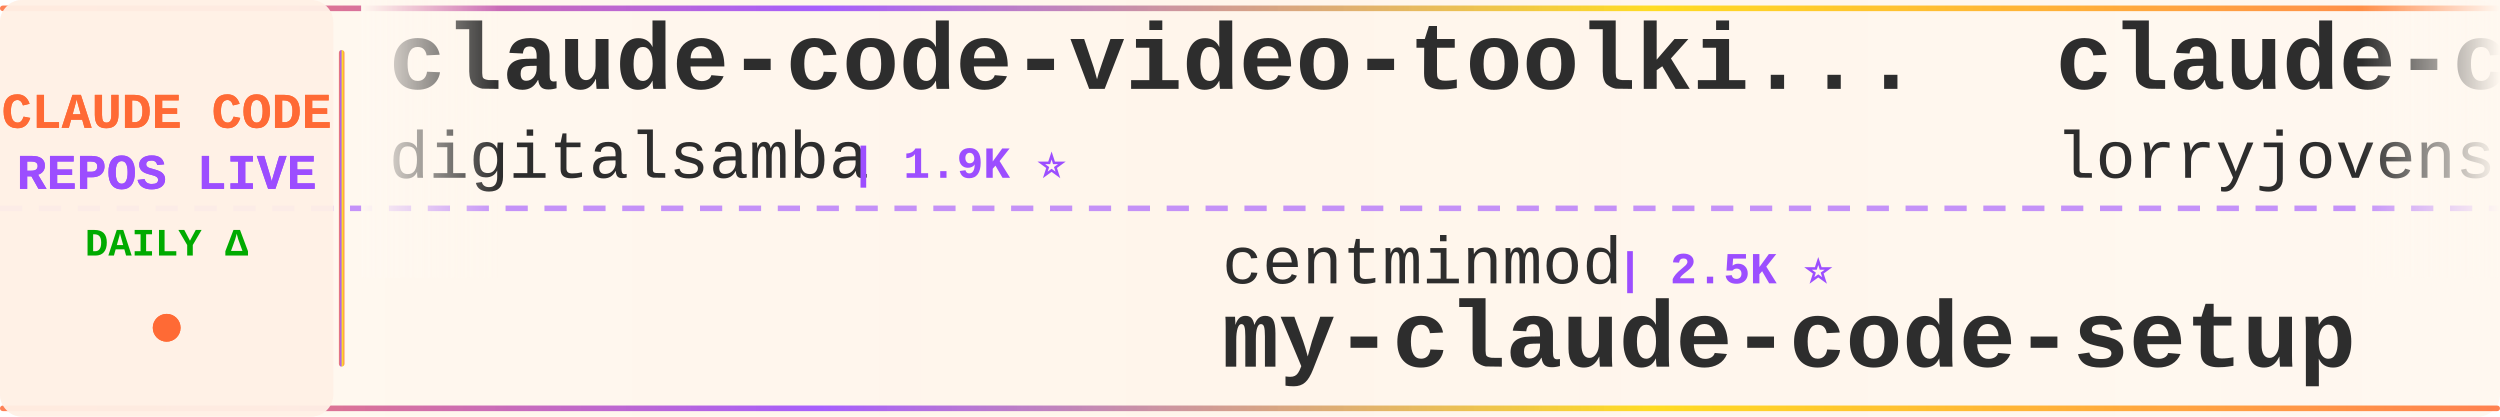
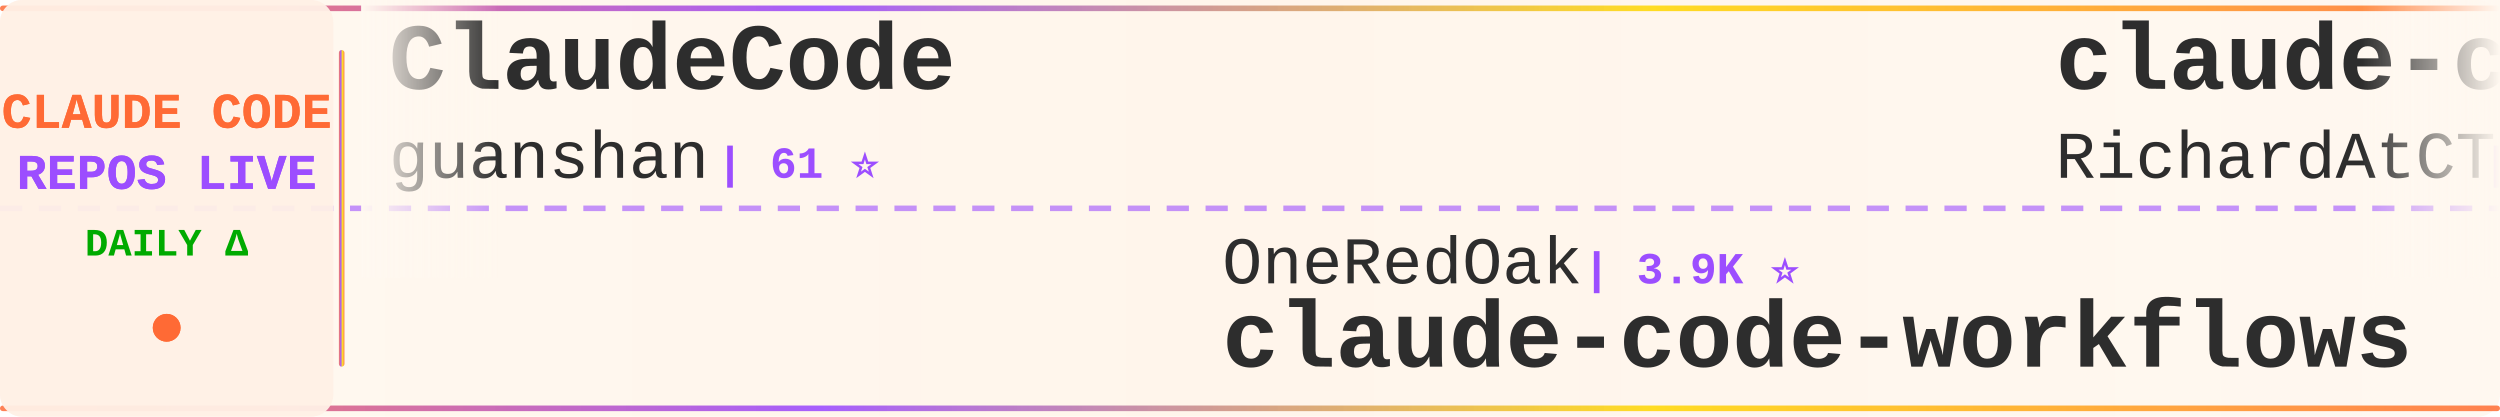
<svg xmlns="http://www.w3.org/2000/svg" width="900" height="150">
  <defs>
    <linearGradient id="tickerBg" x1="0%" y1="0%" x2="100%" y2="0%">
      <stop offset="0%" style="stop-color:#fff8f0;stop-opacity:0.98" />
      <stop offset="50%" style="stop-color:#fff5eb;stop-opacity:1" />
      <stop offset="100%" style="stop-color:#fff8f0;stop-opacity:0.98" />
    </linearGradient>
    <linearGradient id="borderGrad" x1="0%" y1="0%" x2="100%" y2="0%">
      <stop offset="0%" style="stop-color:#FF6B35;stop-opacity:0.85">
        <animate attributeName="stop-opacity" values="0.85;1;0.85" dur="2s" repeatCount="indefinite" />
      </stop>
      <stop offset="33%" style="stop-color:#9C4EFF;stop-opacity:0.9">
        <animate attributeName="stop-opacity" values="0.9;1;0.9" dur="2.2s" repeatCount="indefinite" />
      </stop>
      <stop offset="66%" style="stop-color:#FFD700;stop-opacity:0.85">
        <animate attributeName="stop-opacity" values="0.85;1;0.85" dur="1.8s" repeatCount="indefinite" />
      </stop>
      <stop offset="100%" style="stop-color:#FF6B35;stop-opacity:0.85">
        <animate attributeName="stop-opacity" values="0.85;1;0.85" dur="2s" repeatCount="indefinite" />
      </stop>
    </linearGradient>
    <filter id="textGlow">
      <feGaussianBlur stdDeviation="0.15" result="coloredBlur" />
      <feMerge>
        <feMergeNode in="coloredBlur" />
        <feMergeNode in="SourceGraphic" />
      </feMerge>
    </filter>
    <filter id="metricGlow">
      <feGaussianBlur stdDeviation="0.2" result="coloredBlur" />
      <feMerge>
        <feMergeNode in="coloredBlur" />
        <feMergeNode in="SourceGraphic" />
      </feMerge>
    </filter>
    <linearGradient id="leftFade" x1="0%" y1="0%" x2="100%" y2="0%">
      <stop offset="0%" style="stop-color:#fff8f0;stop-opacity:1" />
      <stop offset="100%" style="stop-color:#fff8f0;stop-opacity:0" />
    </linearGradient>
    <linearGradient id="rightFade" x1="0%" y1="0%" x2="100%" y2="0%">
      <stop offset="0%" style="stop-color:#fff8f0;stop-opacity:0" />
      <stop offset="100%" style="stop-color:#fff8f0;stop-opacity:1" />
    </linearGradient>
  </defs>
  <rect width="900" height="150" fill="url(#tickerBg)" rx="8" />
  <rect x="0" y="2" width="900" height="2" fill="url(#borderGrad)" rx="1" />
  <rect x="0" y="146" width="900" height="2" fill="url(#borderGrad)" rx="1" />
  <line x1="0" y1="75" x2="900" y2="75" stroke="#9C4EFF" stroke-width="2" stroke-dasharray="8 6" opacity="0.6" />
  <rect x="0" y="0" width="120" height="150" fill="#fff0e6" opacity="0.95" rx="8" />
  <text x="60" y="46" font-family="'Courier New', monospace" font-size="18" font-weight="bold" fill="#FF6B35" text-anchor="middle" filter="url(#textGlow)">
    CLAUDE CODE
  </text>
  <text x="60" y="68" font-family="'Courier New', monospace" font-size="18" font-weight="bold" fill="#9C4EFF" text-anchor="middle" filter="url(#textGlow)">
    REPOS LIVE
  </text>
  <text x="60" y="92" font-family="'Courier New', monospace" font-size="14" font-weight="bold" fill="#00aa00" text-anchor="middle">
    DAILY Δ
  </text>
  <circle cx="60" cy="118" r="5" fill="#FF6B35" filter="url(#metricGlow)">
    <animate attributeName="r" values="4;6;4" dur="1.5s" repeatCount="indefinite" />
    <animate attributeName="opacity" values="0.6;1;0.6" dur="1.5s" repeatCount="indefinite" />
  </circle>
  <rect x="122" y="18" width="2" height="114" fill="url(#borderGrad)" rx="1" />
  <clipPath id="tickerClip">
    <rect x="130" y="0" width="770" height="150" />
  </clipPath>
  <g clip-path="url(#tickerClip)">
    <g id="tickerItems">
      <animateTransform attributeName="transform" attributeType="XML" type="translate" from="0 0" to="-3000 0" dur="54s" repeatCount="indefinite" />
      <g transform="translate(0, 0)">
-         <text x="140" y="32" font-family="'Courier New', monospace" font-size="34" font-weight="bold" fill="#2d2d2d">claude-code-video-toolki...</text>
-         <text x="140" y="64" font-family="'Courier New', monospace" font-size="24" font-weight="normal" fill="#2d2d2d" opacity="1.0">digitalsamba</text>
-         <text x="306" y="64" font-family="'Courier New', monospace" font-size="16" font-weight="bold" fill="#9C4EFF"> | 1.9K ⭐</text>
+         <text x="140" y="32" font-family="'Courier New', monospace" font-size="34" font-weight="bold" fill="#2d2d2d">ClaudeCode</text>
+         <text x="140" y="64" font-family="'Courier New', monospace" font-size="24" font-weight="normal" fill="#2d2d2d" opacity="1.0">guanshan</text>
+         <text x="258" y="64" font-family="'Courier New', monospace" font-size="16" font-weight="bold" fill="#9C4EFF"> | 61 ⭐</text>
      </g>
      <g transform="translate(300, 0)">
-         <text x="140" y="102" font-family="'Courier New', monospace" font-size="24" font-weight="normal" fill="#2d2d2d" opacity="1.0">centminmod</text>
-         <text x="282" y="102" font-family="'Courier New', monospace" font-size="16" font-weight="bold" fill="#9C4EFF"> | 2.5K ⭐</text>
-         <text x="140" y="132" font-family="'Courier New', monospace" font-size="34" font-weight="bold" fill="#2d2d2d">my-claude-code-setup</text>
+         <text x="140" y="102" font-family="'Courier New', monospace" font-size="24" font-weight="normal" fill="#2d2d2d" opacity="1.0">OneRedOak</text>
+         <text x="270" y="102" font-family="'Courier New', monospace" font-size="16" font-weight="bold" fill="#9C4EFF"> | 3.9K ⭐</text>
+         <text x="140" y="132" font-family="'Courier New', monospace" font-size="34" font-weight="bold" fill="#2d2d2d">claude-code-workflows</text>
      </g>
      <g transform="translate(600, 0)">
-         <text x="140" y="32" font-family="'Courier New', monospace" font-size="34" font-weight="bold" fill="#2d2d2d">claude-code-rust</text>
-         <text x="140" y="64" font-family="'Courier New', monospace" font-size="24" font-weight="normal" fill="#2d2d2d" opacity="1.0">lorryjovens-hub</text>
-         <text x="342" y="64" font-family="'Courier New', monospace" font-size="16" font-weight="bold" fill="#9C4EFF"> | 1.7K ⭐</text>
+         <text x="140" y="32" font-family="'Courier New', monospace" font-size="34" font-weight="bold" fill="#2d2d2d">claude-code-telegram</text>
+         <text x="140" y="64" font-family="'Courier New', monospace" font-size="24" font-weight="normal" fill="#2d2d2d" opacity="1.0">RichardAtCT</text>
+         <text x="294" y="64" font-family="'Courier New', monospace" font-size="16" font-weight="bold" fill="#9C4EFF"> | 2.7K ⭐</text>
      </g>
      <g transform="translate(900, 0)">
+         <text x="140" y="102" font-family="'Courier New', monospace" font-size="24" font-weight="normal" fill="#2d2d2d" opacity="1.0">shanraisshan</text>
+         <text x="306" y="102" font-family="'Courier New', monospace" font-size="16" font-weight="bold" fill="#9C4EFF"> | 64.0K ⭐ +13</text>
+         <text x="140" y="132" font-family="'Courier New', monospace" font-size="34" font-weight="bold" fill="#2d2d2d">claude-code-best-practic...</text>
+       </g>
+       <g transform="translate(1200, 0)">
+         <text x="140" y="32" font-family="'Courier New', monospace" font-size="34" font-weight="bold" fill="#2d2d2d">pi-vs-claude-code</text>
+         <text x="140" y="64" font-family="'Courier New', monospace" font-size="24" font-weight="normal" fill="#2d2d2d" opacity="1.0">disler</text>
+         <text x="234" y="64" font-family="'Courier New', monospace" font-size="16" font-weight="bold" fill="#9C4EFF"> | 1.6K ⭐ +2</text>
+       </g>
+       <g transform="translate(1500, 0)">
+         <text x="140" y="102" font-family="'Courier New', monospace" font-size="24" font-weight="normal" fill="#2d2d2d" opacity="1.0">ghuntley</text>
+         <text x="258" y="102" font-family="'Courier New', monospace" font-size="16" font-weight="bold" fill="#9C4EFF"> | 987 ⭐</text>
+         <text x="140" y="132" font-family="'Courier New', monospace" font-size="34" font-weight="bold" fill="#2d2d2d">claude-code-source-code-...</text>
+       </g>
+       <g transform="translate(1800, 0)">
+         <text x="140" y="32" font-family="'Courier New', monospace" font-size="34" font-weight="bold" fill="#2d2d2d">Claude-Code-Game-Studios</text>
+         <text x="140" y="64" font-family="'Courier New', monospace" font-size="24" font-weight="normal" fill="#2d2d2d" opacity="1.0">Donchitos</text>
+         <text x="270" y="64" font-family="'Courier New', monospace" font-size="16" font-weight="bold" fill="#9C4EFF"> | 23.6K ⭐ +9</text>
+       </g>
+       <g transform="translate(2100, 0)">
        <text x="140" y="102" font-family="'Courier New', monospace" font-size="24" font-weight="normal" fill="#2d2d2d" opacity="1.0">AprilNEA</text>
        <text x="258" y="102" font-family="'Courier New', monospace" font-size="16" font-weight="bold" fill="#9C4EFF"> | 394 ⭐</text>
        <text x="140" y="132" font-family="'Courier New', monospace" font-size="34" font-weight="bold" fill="#2d2d2d">claude-code-source</text>
      </g>
-       <g transform="translate(1200, 0)">
-         <text x="140" y="32" font-family="'Courier New', monospace" font-size="34" font-weight="bold" fill="#2d2d2d">edmunds-claude-code</text>
-         <text x="140" y="64" font-family="'Courier New', monospace" font-size="24" font-weight="normal" fill="#2d2d2d" opacity="1.0">edmund-io</text>
-         <text x="270" y="64" font-family="'Courier New', monospace" font-size="16" font-weight="bold" fill="#9C4EFF"> | 1.5K ⭐</text>
+       <g transform="translate(2400, 0)">
+         <text x="140" y="32" font-family="'Courier New', monospace" font-size="34" font-weight="bold" fill="#2d2d2d">learn-claude-code</text>
+         <text x="140" y="64" font-family="'Courier New', monospace" font-size="24" font-weight="normal" fill="#2d2d2d" opacity="1.0">shareAI-lab</text>
+         <text x="294" y="64" font-family="'Courier New', monospace" font-size="16" font-weight="bold" fill="#9C4EFF"> | 73.3K ⭐ +28</text>
      </g>
-       <g transform="translate(1500, 0)">
-         <text x="140" y="102" font-family="'Courier New', monospace" font-size="24" font-weight="normal" fill="#2d2d2d" opacity="1.0">Pimzino</text>
-         <text x="246" y="102" font-family="'Courier New', monospace" font-size="16" font-weight="bold" fill="#9C4EFF"> | 3.8K ⭐</text>
-         <text x="140" y="132" font-family="'Courier New', monospace" font-size="34" font-weight="bold" fill="#2d2d2d">claude-code-spec-workflo...</text>
+       <g transform="translate(2700, 0)">
+         <text x="140" y="102" font-family="'Courier New', monospace" font-size="24" font-weight="normal" fill="#2d2d2d" opacity="1.0">sugyan</text>
+         <text x="234" y="102" font-family="'Courier New', monospace" font-size="16" font-weight="bold" fill="#9C4EFF"> | 1.1K ⭐</text>
+         <text x="140" y="132" font-family="'Courier New', monospace" font-size="34" font-weight="bold" fill="#2d2d2d">claude-code-webui</text>
      </g>
-       <g transform="translate(1800, 0)">
-         <text x="140" y="32" font-family="'Courier New', monospace" font-size="34" font-weight="bold" fill="#2d2d2d">claude-code-templates</text>
-         <text x="140" y="64" font-family="'Courier New', monospace" font-size="24" font-weight="normal" fill="#2d2d2d" opacity="1.0">davila7</text>
-         <text x="246" y="64" font-family="'Courier New', monospace" font-size="16" font-weight="bold" fill="#9C4EFF"> | 30.1K ⭐ +2</text>
+       <g transform="translate(3000, 0)">
+         <text x="140" y="32" font-family="'Courier New', monospace" font-size="34" font-weight="bold" fill="#2d2d2d">ClaudeCode</text>
+         <text x="140" y="64" font-family="'Courier New', monospace" font-size="24" font-weight="normal" fill="#2d2d2d" opacity="1.0">guanshan</text>
+         <text x="258" y="64" font-family="'Courier New', monospace" font-size="16" font-weight="bold" fill="#9C4EFF"> | 61 ⭐</text>
      </g>
-       <g transform="translate(2100, 0)">
-         <text x="140" y="102" font-family="'Courier New', monospace" font-size="24" font-weight="normal" fill="#2d2d2d" opacity="1.0">Piebald-AI</text>
-         <text x="282" y="102" font-family="'Courier New', monospace" font-size="16" font-weight="bold" fill="#9C4EFF"> | 12.2K ⭐ +3</text>
-         <text x="140" y="132" font-family="'Courier New', monospace" font-size="34" font-weight="bold" fill="#2d2d2d">claude-code-system-promp...</text>
+       <g transform="translate(3300, 0)">
+         <text x="140" y="102" font-family="'Courier New', monospace" font-size="24" font-weight="normal" fill="#2d2d2d" opacity="1.0">OneRedOak</text>
+         <text x="270" y="102" font-family="'Courier New', monospace" font-size="16" font-weight="bold" fill="#9C4EFF"> | 3.9K ⭐</text>
+         <text x="140" y="132" font-family="'Courier New', monospace" font-size="34" font-weight="bold" fill="#2d2d2d">claude-code-workflows</text>
      </g>
-       <g transform="translate(2400, 0)">
+       <g transform="translate(3600, 0)">
        <text x="140" y="32" font-family="'Courier New', monospace" font-size="34" font-weight="bold" fill="#2d2d2d">claude-code-telegram</text>
        <text x="140" y="64" font-family="'Courier New', monospace" font-size="24" font-weight="normal" fill="#2d2d2d" opacity="1.0">RichardAtCT</text>
        <text x="294" y="64" font-family="'Courier New', monospace" font-size="16" font-weight="bold" fill="#9C4EFF"> | 2.7K ⭐</text>
      </g>
-       <g transform="translate(2700, 0)">
-         <text x="140" y="102" font-family="'Courier New', monospace" font-size="24" font-weight="normal" fill="#2d2d2d" opacity="1.0">Alishahryar1</text>
-         <text x="306" y="102" font-family="'Courier New', monospace" font-size="16" font-weight="bold" fill="#9C4EFF"> | 44.4K ⭐ +30</text>
-         <text x="140" y="132" font-family="'Courier New', monospace" font-size="34" font-weight="bold" fill="#2d2d2d">free-claude-code</text>
-       </g>
-       <g transform="translate(3000, 0)">
-         <text x="140" y="32" font-family="'Courier New', monospace" font-size="34" font-weight="bold" fill="#2d2d2d">claude-code-video-toolki...</text>
-         <text x="140" y="64" font-family="'Courier New', monospace" font-size="24" font-weight="normal" fill="#2d2d2d" opacity="1.0">digitalsamba</text>
-         <text x="306" y="64" font-family="'Courier New', monospace" font-size="16" font-weight="bold" fill="#9C4EFF"> | 1.9K ⭐</text>
-       </g>
-       <g transform="translate(3300, 0)">
-         <text x="140" y="102" font-family="'Courier New', monospace" font-size="24" font-weight="normal" fill="#2d2d2d" opacity="1.0">centminmod</text>
-         <text x="282" y="102" font-family="'Courier New', monospace" font-size="16" font-weight="bold" fill="#9C4EFF"> | 2.5K ⭐</text>
-         <text x="140" y="132" font-family="'Courier New', monospace" font-size="34" font-weight="bold" fill="#2d2d2d">my-claude-code-setup</text>
-       </g>
-       <g transform="translate(3600, 0)">
-         <text x="140" y="32" font-family="'Courier New', monospace" font-size="34" font-weight="bold" fill="#2d2d2d">claude-code-rust</text>
-         <text x="140" y="64" font-family="'Courier New', monospace" font-size="24" font-weight="normal" fill="#2d2d2d" opacity="1.0">lorryjovens-hub</text>
-         <text x="342" y="64" font-family="'Courier New', monospace" font-size="16" font-weight="bold" fill="#9C4EFF"> | 1.7K ⭐</text>
-       </g>
      <g transform="translate(3900, 0)">
-         <text x="140" y="102" font-family="'Courier New', monospace" font-size="24" font-weight="normal" fill="#2d2d2d" opacity="1.0">AprilNEA</text>
-         <text x="258" y="102" font-family="'Courier New', monospace" font-size="16" font-weight="bold" fill="#9C4EFF"> | 394 ⭐</text>
-         <text x="140" y="132" font-family="'Courier New', monospace" font-size="34" font-weight="bold" fill="#2d2d2d">claude-code-source</text>
+         <text x="140" y="102" font-family="'Courier New', monospace" font-size="24" font-weight="normal" fill="#2d2d2d" opacity="1.0">shanraisshan</text>
+         <text x="306" y="102" font-family="'Courier New', monospace" font-size="16" font-weight="bold" fill="#9C4EFF"> | 64.0K ⭐ +13</text>
+         <text x="140" y="132" font-family="'Courier New', monospace" font-size="34" font-weight="bold" fill="#2d2d2d">claude-code-best-practic...</text>
      </g>
    </g>
  </g>
  <rect x="130" y="0" width="50" height="100" fill="url(#leftFade)" />
  <rect x="850" y="0" width="50" height="100" fill="url(#rightFade)" />
</svg>
